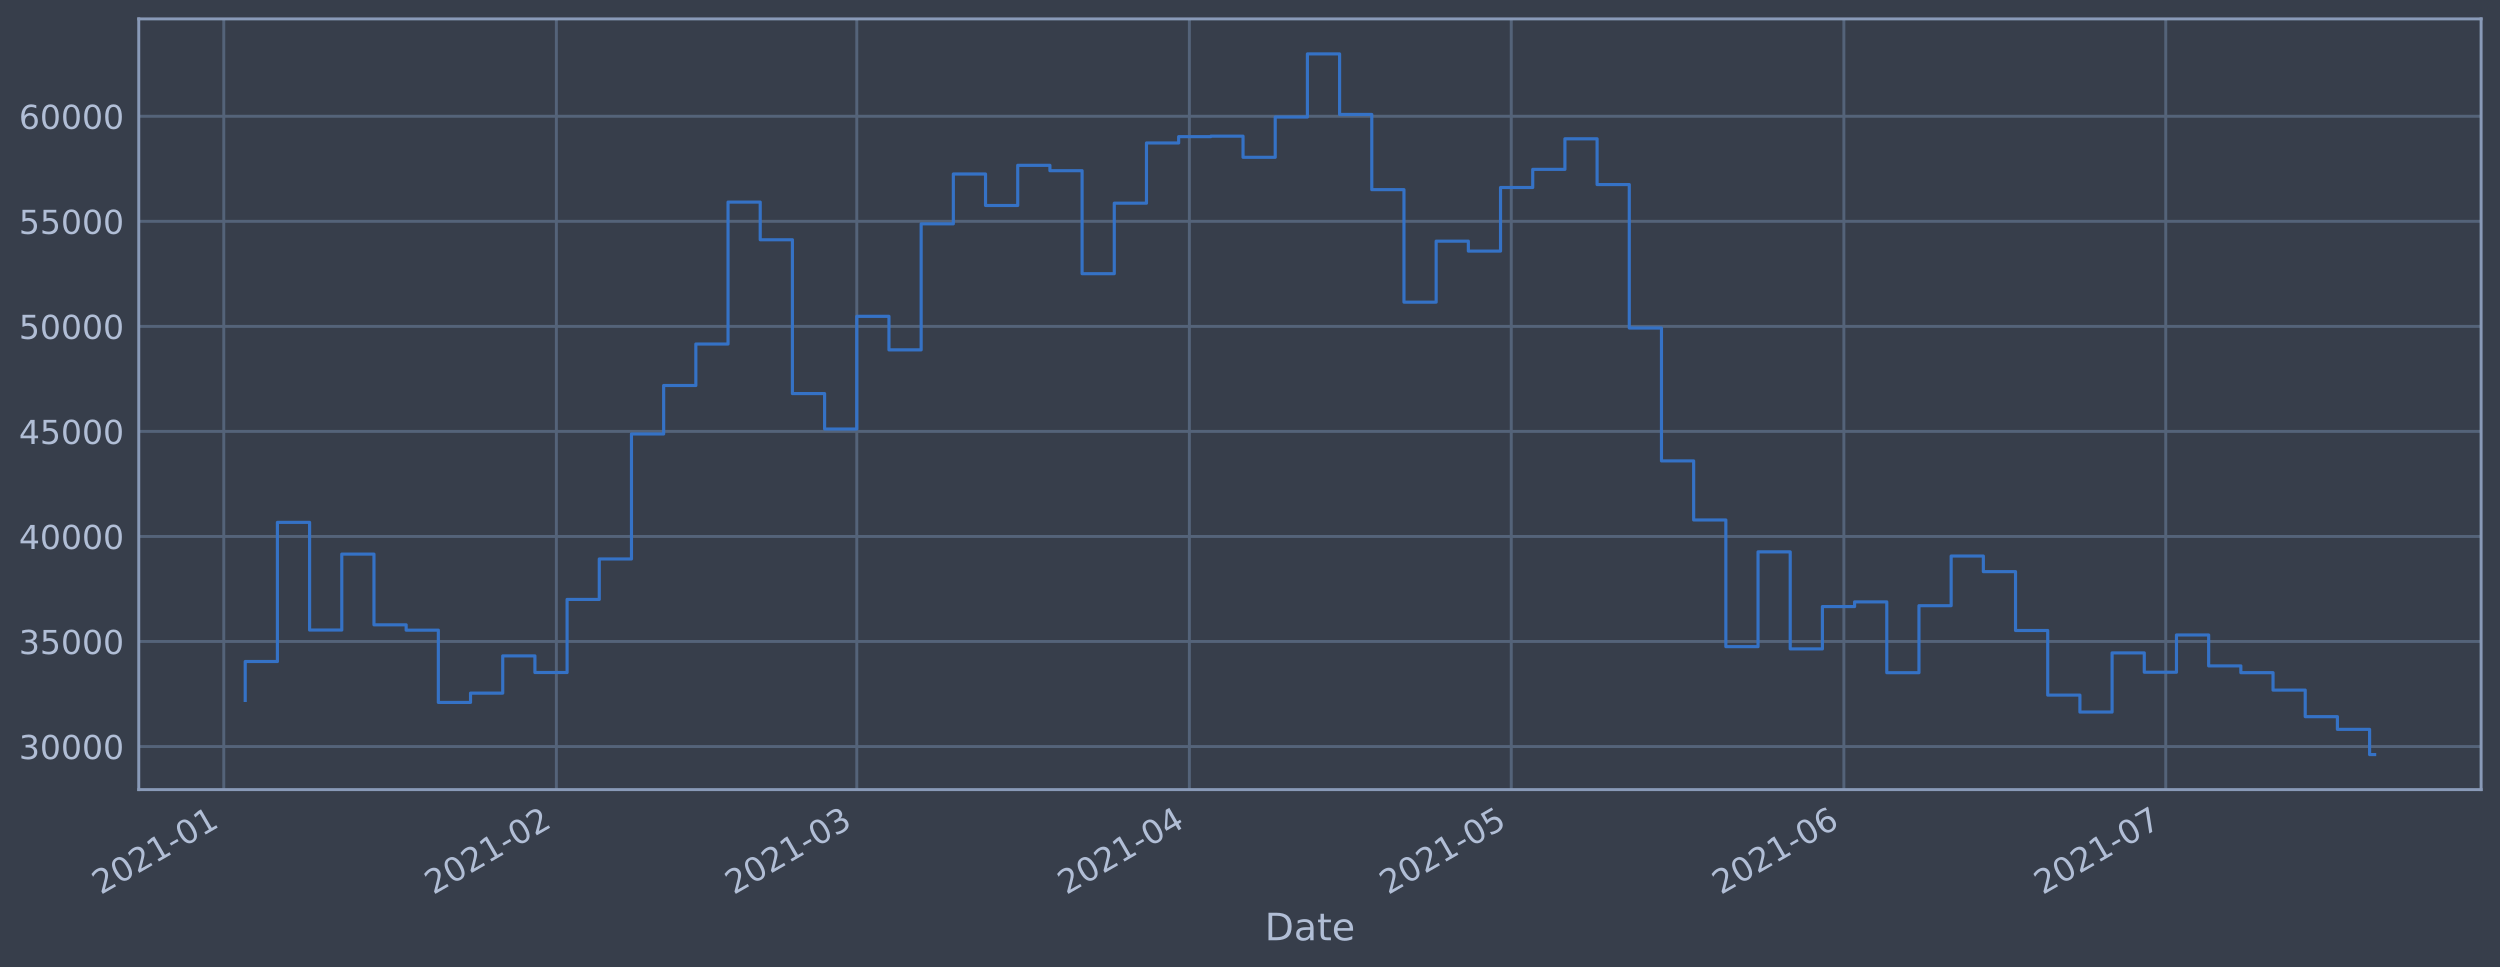
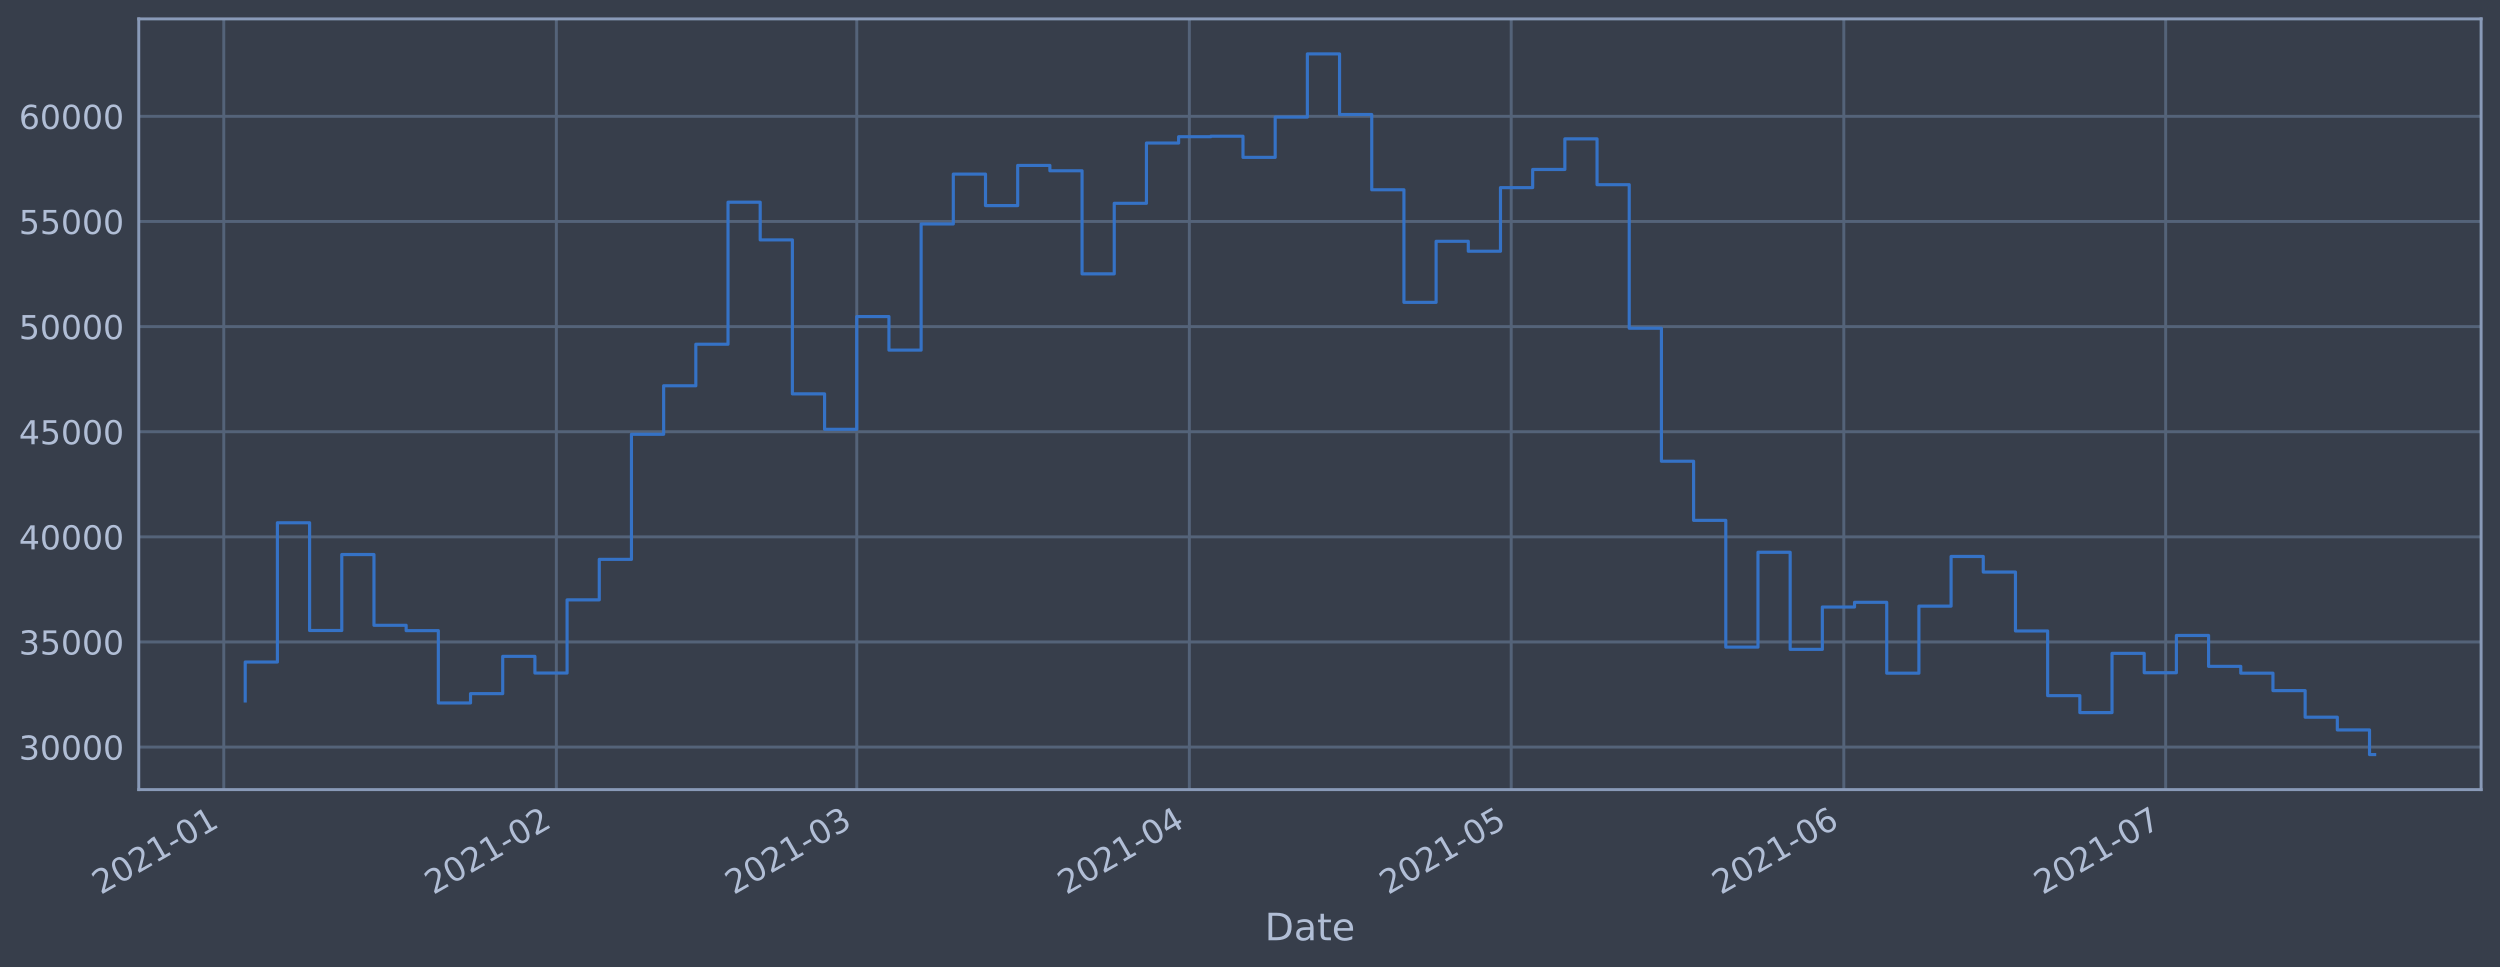
<svg xmlns="http://www.w3.org/2000/svg" xmlns:xlink="http://www.w3.org/1999/xlink" height="368.58pt" version="1.1" viewBox="0 0 952.884 368.58" width="952.884pt">
  <defs>
    <style type="text/css">*{stroke-linecap:butt;stroke-linejoin:round;}</style>
  </defs>
  <g id="figure_1">
    <g id="patch_1">
      <path d="M 0 368.58  L 952.884 368.58  L 952.884 0  L 0 0  z " style="fill:#373e4b;" />
    </g>
    <g id="axes_1">
      <g id="patch_2">
        <path d="M 52.884 300.96  L 945.684 300.96  L 945.684 7.2  L 52.884 7.2  z " style="fill:#373e4b;" />
      </g>
      <g id="matplotlib.axis_1">
        <g id="xtick_1">
          <g id="line2d_1">
-             <path clip-path="url(#p6dcde97e2e)" d="M 85.287 300.96  L 85.287 7.2  " style="fill:none;stroke:#546379;stroke-linecap:square;stroke-width:1.12;" />
+             <path clip-path="url(#pf31fa8c4df)" d="M 85.287 300.96  L 85.287 7.2  " style="fill:none;stroke:#546379;stroke-linecap:square;stroke-width:1.12;" />
          </g>
          <g id="line2d_2" />
          <g id="text_1">
-             <g style="fill:#b1bed6;" transform="translate(38.38337 341.1745)rotate(-30)scale(0.126 -0.126)">
+             <g style="fill:#b1bed6;" transform="translate(38.38368 341.1745)rotate(-30)scale(0.126 -0.126)">
              <defs>
                <path d="M 1228 531  L 3431 531  L 3431 0  L 469 0  L 469 531  Q 828 903 1448 1529  Q 2069 2156 2228 2338  Q 2531 2678 2651 2914  Q 2772 3150 2772 3378  Q 2772 3750 2511 3984  Q 2250 4219 1831 4219  Q 1534 4219 1204 4116  Q 875 4013 500 3803  L 500 4441  Q 881 4594 1212 4672  Q 1544 4750 1819 4750  Q 2544 4750 2975 4387  Q 3406 4025 3406 3419  Q 3406 3131 3298 2873  Q 3191 2616 2906 2266  Q 2828 2175 2409 1742  Q 1991 1309 1228 531  z " id="DejaVuSans-32" transform="scale(0.015625)" />
                <path d="M 2034 4250  Q 1547 4250 1301 3770  Q 1056 3291 1056 2328  Q 1056 1369 1301 889  Q 1547 409 2034 409  Q 2525 409 2770 889  Q 3016 1369 3016 2328  Q 3016 3291 2770 3770  Q 2525 4250 2034 4250  z M 2034 4750  Q 2819 4750 3233 4129  Q 3647 3509 3647 2328  Q 3647 1150 3233 529  Q 2819 -91 2034 -91  Q 1250 -91 836 529  Q 422 1150 422 2328  Q 422 3509 836 4129  Q 1250 4750 2034 4750  z " id="DejaVuSans-30" transform="scale(0.015625)" />
                <path d="M 794 531  L 1825 531  L 1825 4091  L 703 3866  L 703 4441  L 1819 4666  L 2450 4666  L 2450 531  L 3481 531  L 3481 0  L 794 0  L 794 531  z " id="DejaVuSans-31" transform="scale(0.015625)" />
                <path d="M 313 2009  L 1997 2009  L 1997 1497  L 313 1497  L 313 2009  z " id="DejaVuSans-2d" transform="scale(0.015625)" />
              </defs>
              <use xlink:href="#DejaVuSans-32" />
              <use x="63.623" xlink:href="#DejaVuSans-30" />
              <use x="127.246" xlink:href="#DejaVuSans-32" />
              <use x="190.869" xlink:href="#DejaVuSans-31" />
              <use x="254.492" xlink:href="#DejaVuSans-2d" />
              <use x="290.576" xlink:href="#DejaVuSans-30" />
              <use x="354.199" xlink:href="#DejaVuSans-31" />
            </g>
          </g>
        </g>
        <g id="xtick_2">
          <g id="line2d_3">
-             <path clip-path="url(#p6dcde97e2e)" d="M 212.06 300.96  L 212.06 7.2  " style="fill:none;stroke:#546379;stroke-linecap:square;stroke-width:1.12;" />
+             <path clip-path="url(#pf31fa8c4df)" d="M 212.055 300.96  L 212.055 7.2  " style="fill:none;stroke:#546379;stroke-linecap:square;stroke-width:1.12;" />
          </g>
          <g id="line2d_4" />
          <g id="text_2">
-             <g style="fill:#b1bed6;" transform="translate(165.1567 341.1745)rotate(-30)scale(0.126 -0.126)">
+             <g style="fill:#b1bed6;" transform="translate(165.1522 341.1745)rotate(-30)scale(0.126 -0.126)">
              <use xlink:href="#DejaVuSans-32" />
              <use x="63.623" xlink:href="#DejaVuSans-30" />
              <use x="127.246" xlink:href="#DejaVuSans-32" />
              <use x="190.869" xlink:href="#DejaVuSans-31" />
              <use x="254.492" xlink:href="#DejaVuSans-2d" />
              <use x="290.576" xlink:href="#DejaVuSans-30" />
              <use x="354.199" xlink:href="#DejaVuSans-32" />
            </g>
          </g>
        </g>
        <g id="xtick_3">
          <g id="line2d_5">
-             <path clip-path="url(#p6dcde97e2e)" d="M 326.565 300.96  L 326.565 7.2  " style="fill:none;stroke:#546379;stroke-linecap:square;stroke-width:1.12;" />
+             <path clip-path="url(#pf31fa8c4df)" d="M 326.556 300.96  L 326.556 7.2  " style="fill:none;stroke:#546379;stroke-linecap:square;stroke-width:1.12;" />
          </g>
          <g id="line2d_6" />
          <g id="text_3">
-             <g style="fill:#b1bed6;" transform="translate(279.6617 341.1745)rotate(-30)scale(0.126 -0.126)">
+             <g style="fill:#b1bed6;" transform="translate(279.6527 341.1745)rotate(-30)scale(0.126 -0.126)">
              <defs>
                <path d="M 2597 2516  Q 3050 2419 3304 2112  Q 3559 1806 3559 1356  Q 3559 666 3084 287  Q 2609 -91 1734 -91  Q 1441 -91 1130 -33  Q 819 25 488 141  L 488 750  Q 750 597 1062 519  Q 1375 441 1716 441  Q 2309 441 2620 675  Q 2931 909 2931 1356  Q 2931 1769 2642 2001  Q 2353 2234 1838 2234  L 1294 2234  L 1294 2753  L 1863 2753  Q 2328 2753 2575 2939  Q 2822 3125 2822 3475  Q 2822 3834 2567 4026  Q 2313 4219 1838 4219  Q 1578 4219 1281 4162  Q 984 4106 628 3988  L 628 4550  Q 988 4650 1302 4700  Q 1616 4750 1894 4750  Q 2613 4750 3031 4423  Q 3450 4097 3450 3541  Q 3450 3153 3228 2886  Q 3006 2619 2597 2516  z " id="DejaVuSans-33" transform="scale(0.015625)" />
              </defs>
              <use xlink:href="#DejaVuSans-32" />
              <use x="63.623" xlink:href="#DejaVuSans-30" />
              <use x="127.246" xlink:href="#DejaVuSans-32" />
              <use x="190.869" xlink:href="#DejaVuSans-31" />
              <use x="254.492" xlink:href="#DejaVuSans-2d" />
              <use x="290.576" xlink:href="#DejaVuSans-30" />
              <use x="354.199" xlink:href="#DejaVuSans-33" />
            </g>
          </g>
        </g>
        <g id="xtick_4">
          <g id="line2d_7">
-             <path clip-path="url(#p6dcde97e2e)" d="M 453.338 300.96  L 453.338 7.2  " style="fill:none;stroke:#546379;stroke-linecap:square;stroke-width:1.12;" />
+             <path clip-path="url(#pf31fa8c4df)" d="M 453.324 300.96  L 453.324 7.2  " style="fill:none;stroke:#546379;stroke-linecap:square;stroke-width:1.12;" />
          </g>
          <g id="line2d_8" />
          <g id="text_4">
-             <g style="fill:#b1bed6;" transform="translate(406.4351 341.1745)rotate(-30)scale(0.126 -0.126)">
+             <g style="fill:#b1bed6;" transform="translate(406.4212 341.1745)rotate(-30)scale(0.126 -0.126)">
              <defs>
                <path d="M 2419 4116  L 825 1625  L 2419 1625  L 2419 4116  z M 2253 4666  L 3047 4666  L 3047 1625  L 3713 1625  L 3713 1100  L 3047 1100  L 3047 0  L 2419 0  L 2419 1100  L 313 1100  L 313 1709  L 2253 4666  z " id="DejaVuSans-34" transform="scale(0.015625)" />
              </defs>
              <use xlink:href="#DejaVuSans-32" />
              <use x="63.623" xlink:href="#DejaVuSans-30" />
              <use x="127.246" xlink:href="#DejaVuSans-32" />
              <use x="190.869" xlink:href="#DejaVuSans-31" />
              <use x="254.492" xlink:href="#DejaVuSans-2d" />
              <use x="290.576" xlink:href="#DejaVuSans-30" />
              <use x="354.199" xlink:href="#DejaVuSans-34" />
            </g>
          </g>
        </g>
        <g id="xtick_5">
          <g id="line2d_9">
-             <path clip-path="url(#p6dcde97e2e)" d="M 576.022 300.96  L 576.022 7.2  " style="fill:none;stroke:#546379;stroke-linecap:square;stroke-width:1.12;" />
+             <path clip-path="url(#pf31fa8c4df)" d="M 576.004 300.96  L 576.004 7.2  " style="fill:none;stroke:#546379;stroke-linecap:square;stroke-width:1.12;" />
          </g>
          <g id="line2d_10" />
          <g id="text_5">
-             <g style="fill:#b1bed6;" transform="translate(529.119 341.1745)rotate(-30)scale(0.126 -0.126)">
+             <g style="fill:#b1bed6;" transform="translate(529.1004 341.1745)rotate(-30)scale(0.126 -0.126)">
              <defs>
                <path d="M 691 4666  L 3169 4666  L 3169 4134  L 1269 4134  L 1269 2991  Q 1406 3038 1543 3061  Q 1681 3084 1819 3084  Q 2600 3084 3056 2656  Q 3513 2228 3513 1497  Q 3513 744 3044 326  Q 2575 -91 1722 -91  Q 1428 -91 1123 -41  Q 819 9 494 109  L 494 744  Q 775 591 1075 516  Q 1375 441 1709 441  Q 2250 441 2565 725  Q 2881 1009 2881 1497  Q 2881 1984 2565 2268  Q 2250 2553 1709 2553  Q 1456 2553 1204 2497  Q 953 2441 691 2322  L 691 4666  z " id="DejaVuSans-35" transform="scale(0.015625)" />
              </defs>
              <use xlink:href="#DejaVuSans-32" />
              <use x="63.623" xlink:href="#DejaVuSans-30" />
              <use x="127.246" xlink:href="#DejaVuSans-32" />
              <use x="190.869" xlink:href="#DejaVuSans-31" />
              <use x="254.492" xlink:href="#DejaVuSans-2d" />
              <use x="290.576" xlink:href="#DejaVuSans-30" />
              <use x="354.199" xlink:href="#DejaVuSans-35" />
            </g>
          </g>
        </g>
        <g id="xtick_6">
          <g id="line2d_11">
-             <path clip-path="url(#p6dcde97e2e)" d="M 702.796 300.96  L 702.796 7.2  " style="fill:none;stroke:#546379;stroke-linecap:square;stroke-width:1.12;" />
+             <path clip-path="url(#pf31fa8c4df)" d="M 702.772 300.96  L 702.772 7.2  " style="fill:none;stroke:#546379;stroke-linecap:square;stroke-width:1.12;" />
          </g>
          <g id="line2d_12" />
          <g id="text_6">
-             <g style="fill:#b1bed6;" transform="translate(655.8923 341.1745)rotate(-30)scale(0.126 -0.126)">
+             <g style="fill:#b1bed6;" transform="translate(655.8689 341.1745)rotate(-30)scale(0.126 -0.126)">
              <defs>
                <path d="M 2113 2584  Q 1688 2584 1439 2293  Q 1191 2003 1191 1497  Q 1191 994 1439 701  Q 1688 409 2113 409  Q 2538 409 2786 701  Q 3034 994 3034 1497  Q 3034 2003 2786 2293  Q 2538 2584 2113 2584  z M 3366 4563  L 3366 3988  Q 3128 4100 2886 4159  Q 2644 4219 2406 4219  Q 1781 4219 1451 3797  Q 1122 3375 1075 2522  Q 1259 2794 1537 2939  Q 1816 3084 2150 3084  Q 2853 3084 3261 2657  Q 3669 2231 3669 1497  Q 3669 778 3244 343  Q 2819 -91 2113 -91  Q 1303 -91 875 529  Q 447 1150 447 2328  Q 447 3434 972 4092  Q 1497 4750 2381 4750  Q 2619 4750 2861 4703  Q 3103 4656 3366 4563  z " id="DejaVuSans-36" transform="scale(0.015625)" />
              </defs>
              <use xlink:href="#DejaVuSans-32" />
              <use x="63.623" xlink:href="#DejaVuSans-30" />
              <use x="127.246" xlink:href="#DejaVuSans-32" />
              <use x="190.869" xlink:href="#DejaVuSans-31" />
              <use x="254.492" xlink:href="#DejaVuSans-2d" />
              <use x="290.576" xlink:href="#DejaVuSans-30" />
              <use x="354.199" xlink:href="#DejaVuSans-36" />
            </g>
          </g>
        </g>
        <g id="xtick_7">
          <g id="line2d_13">
-             <path clip-path="url(#p6dcde97e2e)" d="M 825.48 300.96  L 825.48 7.2  " style="fill:none;stroke:#546379;stroke-linecap:square;stroke-width:1.12;" />
+             <path clip-path="url(#pf31fa8c4df)" d="M 825.451 300.96  L 825.451 7.2  " style="fill:none;stroke:#546379;stroke-linecap:square;stroke-width:1.12;" />
          </g>
          <g id="line2d_14" />
          <g id="text_7">
-             <g style="fill:#b1bed6;" transform="translate(778.5762 341.1745)rotate(-30)scale(0.126 -0.126)">
+             <g style="fill:#b1bed6;" transform="translate(778.5481 341.1745)rotate(-30)scale(0.126 -0.126)">
              <defs>
                <path d="M 525 4666  L 3525 4666  L 3525 4397  L 1831 0  L 1172 0  L 2766 4134  L 525 4134  L 525 4666  z " id="DejaVuSans-37" transform="scale(0.015625)" />
              </defs>
              <use xlink:href="#DejaVuSans-32" />
              <use x="63.623" xlink:href="#DejaVuSans-30" />
              <use x="127.246" xlink:href="#DejaVuSans-32" />
              <use x="190.869" xlink:href="#DejaVuSans-31" />
              <use x="254.492" xlink:href="#DejaVuSans-2d" />
              <use x="290.576" xlink:href="#DejaVuSans-30" />
              <use x="354.199" xlink:href="#DejaVuSans-37" />
            </g>
          </g>
        </g>
        <g id="text_8">
          <g style="fill:#b1bed6;" transform="translate(482.0746 358.3856)scale(0.144 -0.144)">
            <defs>
              <path d="M 1259 4147  L 1259 519  L 2022 519  Q 2988 519 3436 956  Q 3884 1394 3884 2338  Q 3884 3275 3436 3711  Q 2988 4147 2022 4147  L 1259 4147  z M 628 4666  L 1925 4666  Q 3281 4666 3915 4102  Q 4550 3538 4550 2338  Q 4550 1131 3912 565  Q 3275 0 1925 0  L 628 0  L 628 4666  z " id="DejaVuSans-44" transform="scale(0.015625)" />
              <path d="M 2194 1759  Q 1497 1759 1228 1600  Q 959 1441 959 1056  Q 959 750 1161 570  Q 1363 391 1709 391  Q 2188 391 2477 730  Q 2766 1069 2766 1631  L 2766 1759  L 2194 1759  z M 3341 1997  L 3341 0  L 2766 0  L 2766 531  Q 2569 213 2275 61  Q 1981 -91 1556 -91  Q 1019 -91 701 211  Q 384 513 384 1019  Q 384 1609 779 1909  Q 1175 2209 1959 2209  L 2766 2209  L 2766 2266  Q 2766 2663 2505 2880  Q 2244 3097 1772 3097  Q 1472 3097 1187 3025  Q 903 2953 641 2809  L 641 3341  Q 956 3463 1253 3523  Q 1550 3584 1831 3584  Q 2591 3584 2966 3190  Q 3341 2797 3341 1997  z " id="DejaVuSans-61" transform="scale(0.015625)" />
              <path d="M 1172 4494  L 1172 3500  L 2356 3500  L 2356 3053  L 1172 3053  L 1172 1153  Q 1172 725 1289 603  Q 1406 481 1766 481  L 2356 481  L 2356 0  L 1766 0  Q 1100 0 847 248  Q 594 497 594 1153  L 594 3053  L 172 3053  L 172 3500  L 594 3500  L 594 4494  L 1172 4494  z " id="DejaVuSans-74" transform="scale(0.015625)" />
              <path d="M 3597 1894  L 3597 1613  L 953 1613  Q 991 1019 1311 708  Q 1631 397 2203 397  Q 2534 397 2845 478  Q 3156 559 3463 722  L 3463 178  Q 3153 47 2828 -22  Q 2503 -91 2169 -91  Q 1331 -91 842 396  Q 353 884 353 1716  Q 353 2575 817 3079  Q 1281 3584 2069 3584  Q 2775 3584 3186 3129  Q 3597 2675 3597 1894  z M 3022 2063  Q 3016 2534 2758 2815  Q 2500 3097 2075 3097  Q 1594 3097 1305 2825  Q 1016 2553 972 2059  L 3022 2063  z " id="DejaVuSans-65" transform="scale(0.015625)" />
            </defs>
            <use xlink:href="#DejaVuSans-44" />
            <use x="77.002" xlink:href="#DejaVuSans-61" />
            <use x="138.281" xlink:href="#DejaVuSans-74" />
            <use x="177.49" xlink:href="#DejaVuSans-65" />
          </g>
        </g>
      </g>
      <g id="matplotlib.axis_2">
        <g id="ytick_1">
          <g id="line2d_15">
-             <path clip-path="url(#p6dcde97e2e)" d="M 52.884 284.54  L 945.684 284.54  " style="fill:none;stroke:#546379;stroke-linecap:square;stroke-width:1.12;" />
+             <path clip-path="url(#pf31fa8c4df)" d="M 52.884 284.756  L 945.684 284.756  " style="fill:none;stroke:#546379;stroke-linecap:square;stroke-width:1.12;" />
          </g>
          <g id="line2d_16" />
          <g id="text_9">
-             <g style="fill:#b1bed6;" transform="translate(7.2 289.3272)scale(0.126 -0.126)">
+             <g style="fill:#b1bed6;" transform="translate(7.2 289.5427)scale(0.126 -0.126)">
              <use xlink:href="#DejaVuSans-33" />
              <use x="63.623" xlink:href="#DejaVuSans-30" />
              <use x="127.246" xlink:href="#DejaVuSans-30" />
              <use x="190.869" xlink:href="#DejaVuSans-30" />
              <use x="254.492" xlink:href="#DejaVuSans-30" />
            </g>
          </g>
        </g>
        <g id="ytick_2">
          <g id="line2d_17">
-             <path clip-path="url(#p6dcde97e2e)" d="M 52.884 244.505  L 945.684 244.505  " style="fill:none;stroke:#546379;stroke-linecap:square;stroke-width:1.12;" />
+             <path clip-path="url(#pf31fa8c4df)" d="M 52.884 244.687  L 945.684 244.687  " style="fill:none;stroke:#546379;stroke-linecap:square;stroke-width:1.12;" />
          </g>
          <g id="line2d_18" />
          <g id="text_10">
-             <g style="fill:#b1bed6;" transform="translate(7.2 249.2917)scale(0.126 -0.126)">
+             <g style="fill:#b1bed6;" transform="translate(7.2 249.4745)scale(0.126 -0.126)">
              <use xlink:href="#DejaVuSans-33" />
              <use x="63.623" xlink:href="#DejaVuSans-35" />
              <use x="127.246" xlink:href="#DejaVuSans-30" />
              <use x="190.869" xlink:href="#DejaVuSans-30" />
              <use x="254.492" xlink:href="#DejaVuSans-30" />
            </g>
          </g>
        </g>
        <g id="ytick_3">
          <g id="line2d_19">
-             <path clip-path="url(#p6dcde97e2e)" d="M 52.884 204.469  L 945.684 204.469  " style="fill:none;stroke:#546379;stroke-linecap:square;stroke-width:1.12;" />
+             <path clip-path="url(#pf31fa8c4df)" d="M 52.884 204.619  L 945.684 204.619  " style="fill:none;stroke:#546379;stroke-linecap:square;stroke-width:1.12;" />
          </g>
          <g id="line2d_20" />
          <g id="text_11">
-             <g style="fill:#b1bed6;" transform="translate(7.2 209.2561)scale(0.126 -0.126)">
+             <g style="fill:#b1bed6;" transform="translate(7.2 209.4062)scale(0.126 -0.126)">
              <use xlink:href="#DejaVuSans-34" />
              <use x="63.623" xlink:href="#DejaVuSans-30" />
              <use x="127.246" xlink:href="#DejaVuSans-30" />
              <use x="190.869" xlink:href="#DejaVuSans-30" />
              <use x="254.492" xlink:href="#DejaVuSans-30" />
            </g>
          </g>
        </g>
        <g id="ytick_4">
          <g id="line2d_21">
-             <path clip-path="url(#p6dcde97e2e)" d="M 52.884 164.434  L 945.684 164.434  " style="fill:none;stroke:#546379;stroke-linecap:square;stroke-width:1.12;" />
+             <path clip-path="url(#pf31fa8c4df)" d="M 52.884 164.551  L 945.684 164.551  " style="fill:none;stroke:#546379;stroke-linecap:square;stroke-width:1.12;" />
          </g>
          <g id="line2d_22" />
          <g id="text_12">
-             <g style="fill:#b1bed6;" transform="translate(7.2 169.2205)scale(0.126 -0.126)">
+             <g style="fill:#b1bed6;" transform="translate(7.2 169.338)scale(0.126 -0.126)">
              <use xlink:href="#DejaVuSans-34" />
              <use x="63.623" xlink:href="#DejaVuSans-35" />
              <use x="127.246" xlink:href="#DejaVuSans-30" />
              <use x="190.869" xlink:href="#DejaVuSans-30" />
              <use x="254.492" xlink:href="#DejaVuSans-30" />
            </g>
          </g>
        </g>
        <g id="ytick_5">
          <g id="line2d_23">
-             <path clip-path="url(#p6dcde97e2e)" d="M 52.884 124.398  L 945.684 124.398  " style="fill:none;stroke:#546379;stroke-linecap:square;stroke-width:1.12;" />
+             <path clip-path="url(#pf31fa8c4df)" d="M 52.884 124.483  L 945.684 124.483  " style="fill:none;stroke:#546379;stroke-linecap:square;stroke-width:1.12;" />
          </g>
          <g id="line2d_24" />
          <g id="text_13">
-             <g style="fill:#b1bed6;" transform="translate(7.2 129.185)scale(0.126 -0.126)">
+             <g style="fill:#b1bed6;" transform="translate(7.2 129.2697)scale(0.126 -0.126)">
              <use xlink:href="#DejaVuSans-35" />
              <use x="63.623" xlink:href="#DejaVuSans-30" />
              <use x="127.246" xlink:href="#DejaVuSans-30" />
              <use x="190.869" xlink:href="#DejaVuSans-30" />
              <use x="254.492" xlink:href="#DejaVuSans-30" />
            </g>
          </g>
        </g>
        <g id="ytick_6">
          <g id="line2d_25">
-             <path clip-path="url(#p6dcde97e2e)" d="M 52.884 84.362  L 945.684 84.362  " style="fill:none;stroke:#546379;stroke-linecap:square;stroke-width:1.12;" />
+             <path clip-path="url(#pf31fa8c4df)" d="M 52.884 84.414  L 945.684 84.414  " style="fill:none;stroke:#546379;stroke-linecap:square;stroke-width:1.12;" />
          </g>
          <g id="line2d_26" />
          <g id="text_14">
-             <g style="fill:#b1bed6;" transform="translate(7.2 89.14939)scale(0.126 -0.126)">
+             <g style="fill:#b1bed6;" transform="translate(7.2 89.20148)scale(0.126 -0.126)">
              <use xlink:href="#DejaVuSans-35" />
              <use x="63.623" xlink:href="#DejaVuSans-35" />
              <use x="127.246" xlink:href="#DejaVuSans-30" />
              <use x="190.869" xlink:href="#DejaVuSans-30" />
              <use x="254.492" xlink:href="#DejaVuSans-30" />
            </g>
          </g>
        </g>
        <g id="ytick_7">
          <g id="line2d_27">
-             <path clip-path="url(#p6dcde97e2e)" d="M 52.884 44.327  L 945.684 44.327  " style="fill:none;stroke:#546379;stroke-linecap:square;stroke-width:1.12;" />
+             <path clip-path="url(#pf31fa8c4df)" d="M 52.884 44.346  L 945.684 44.346  " style="fill:none;stroke:#546379;stroke-linecap:square;stroke-width:1.12;" />
          </g>
          <g id="line2d_28" />
          <g id="text_15">
-             <g style="fill:#b1bed6;" transform="translate(7.2 49.11382)scale(0.126 -0.126)">
+             <g style="fill:#b1bed6;" transform="translate(7.2 49.13323)scale(0.126 -0.126)">
              <use xlink:href="#DejaVuSans-36" />
              <use x="63.623" xlink:href="#DejaVuSans-30" />
              <use x="127.246" xlink:href="#DejaVuSans-30" />
              <use x="190.869" xlink:href="#DejaVuSans-30" />
              <use x="254.492" xlink:href="#DejaVuSans-30" />
            </g>
          </g>
        </g>
      </g>
      <g id="line2d_29">
-         <path clip-path="url(#p6dcde97e2e)" d="M 93.466 266.961  L 93.466 252.138  L 105.734 252.138  L 105.734 199.102  L 118.002 199.102  L 118.002 240.141  L 130.271 240.141  L 130.271 211.207  L 142.539 211.207  L 142.539 238.155  L 154.808 238.155  L 154.808 240.189  L 167.076 240.189  L 167.076 267.727  L 179.344 267.727  L 179.344 264.188  L 191.613 264.188  L 191.613 249.995  L 203.881 249.995  L 203.881 256.332  L 216.149 256.332  L 216.149 228.474  L 228.418 228.474  L 228.418 213.052  L 240.686 213.052  L 240.686 165.409  L 252.955 165.409  L 252.955 146.936  L 265.223 146.936  L 265.223 131.123  L 277.491 131.123  L 277.491 77.024  L 289.76 77.024  L 289.76 91.381  L 302.028 91.381  L 302.028 150.017  L 314.297 150.017  L 314.297 163.521  L 326.565 163.521  L 326.565 120.573  L 338.833 120.573  L 338.833 133.353  L 351.102 133.353  L 351.102 85.311  L 363.37 85.311  L 363.37 66.32  L 375.639 66.32  L 375.639 78.319  L 387.907 78.319  L 387.907 63.016  L 400.175 63.016  L 400.175 65.056  L 412.444 65.056  L 412.444 104.314  L 424.712 104.314  L 424.712 77.445  L 436.98 77.445  L 436.98 54.495  L 449.249 54.495  L 449.249 52.083  L 461.517 52.083  L 461.517 51.901  L 473.786 51.901  L 473.786 59.952  L 486.054 59.952  L 486.054 44.608  L 498.322 44.608  L 498.322 20.553  L 510.591 20.553  L 510.591 43.629  L 522.859 43.629  L 522.859 72.288  L 535.128 72.288  L 535.128 115.165  L 547.396 115.165  L 547.396 91.916  L 559.664 91.916  L 559.664 95.699  L 571.933 95.699  L 571.933 71.467  L 584.201 71.467  L 584.201 64.559  L 596.47 64.559  L 596.47 52.904  L 608.738 52.904  L 608.738 70.35  L 621.006 70.35  L 621.006 125.018  L 633.275 125.018  L 633.275 175.674  L 645.543 175.674  L 645.543 198.189  L 657.812 198.189  L 657.812 246.47  L 670.08 246.47  L 670.08 210.346  L 682.348 210.346  L 682.348 247.326  L 694.617 247.326  L 694.617 231.192  L 706.885 231.192  L 706.885 229.407  L 719.153 229.407  L 719.153 256.396  L 731.422 256.396  L 731.422 230.856  L 743.69 230.856  L 743.69 211.941  L 755.959 211.941  L 755.959 217.882  L 768.227 217.882  L 768.227 240.308  L 780.495 240.308  L 780.495 264.942  L 792.764 264.942  L 792.764 271.404  L 805.032 271.404  L 805.032 248.855  L 817.301 248.855  L 817.301 256.22  L 829.569 256.22  L 829.569 242.028  L 841.837 242.028  L 841.837 253.801  L 854.106 253.801  L 854.106 256.391  L 866.374 256.391  L 866.374 263.029  L 878.643 263.029  L 878.643 273.16  L 890.911 273.16  L 890.911 278.007  L 903.179 278.007  L 903.179 287.607  L 905.102 287.607  L 905.102 287.607  " style="fill:none;stroke:#3572c6;stroke-linecap:square;stroke-width:1.2;" />
+         <path clip-path="url(#pf31fa8c4df)" d="M 93.466 267.162  L 93.466 252.327  L 105.733 252.327  L 105.733 199.248  L 118.001 199.248  L 118.001 240.32  L 130.269 240.32  L 130.269 211.363  L 142.537 211.363  L 142.537 238.333  L 154.805 238.333  L 154.805 240.368  L 167.073 240.368  L 167.073 267.929  L 179.341 267.929  L 179.341 264.387  L 191.609 264.387  L 191.609 250.183  L 203.877 250.183  L 203.877 256.524  L 216.145 256.524  L 216.145 228.643  L 228.413 228.643  L 228.413 213.209  L 240.681 213.209  L 240.681 165.527  L 252.949 165.527  L 252.949 147.04  L 265.216 147.04  L 265.216 131.213  L 277.484 131.213  L 277.484 77.07  L 289.752 77.07  L 289.752 91.439  L 302.02 91.439  L 302.02 150.123  L 314.288 150.123  L 314.288 163.638  L 326.556 163.638  L 326.556 120.655  L 338.824 120.655  L 338.824 133.445  L 351.092 133.445  L 351.092 85.364  L 363.36 85.364  L 363.36 66.357  L 375.628 66.357  L 375.628 78.366  L 387.896 78.366  L 387.896 63.051  L 400.164 63.051  L 400.164 65.092  L 412.431 65.092  L 412.431 104.383  L 424.699 104.383  L 424.699 77.491  L 436.967 77.491  L 436.967 54.523  L 449.235 54.523  L 449.235 52.109  L 461.503 52.109  L 461.503 51.926  L 473.771 51.926  L 473.771 59.984  L 486.039 59.984  L 486.039 44.628  L 498.307 44.628  L 498.307 20.553  L 510.575 20.553  L 510.575 43.648  L 522.843 43.648  L 522.843 72.331  L 535.111 72.331  L 535.111 115.242  L 547.379 115.242  L 547.379 91.974  L 559.646 91.974  L 559.646 95.761  L 571.914 95.761  L 571.914 71.509  L 584.182 71.509  L 584.182 64.595  L 596.45 64.595  L 596.45 52.93  L 608.718 52.93  L 608.718 70.391  L 620.986 70.391  L 620.986 125.104  L 633.254 125.104  L 633.254 175.8  L 645.522 175.8  L 645.522 198.334  L 657.79 198.334  L 657.79 246.654  L 670.058 246.654  L 670.058 210.501  L 682.326 210.501  L 682.326 247.511  L 694.594 247.511  L 694.594 231.364  L 706.861 231.364  L 706.861 229.578  L 719.129 229.578  L 719.129 256.589  L 731.397 256.589  L 731.397 231.028  L 743.665 231.028  L 743.665 212.097  L 755.933 212.097  L 755.933 218.043  L 768.201 218.043  L 768.201 240.487  L 780.469 240.487  L 780.469 265.142  L 792.737 265.142  L 792.737 271.609  L 805.005 271.609  L 805.005 249.042  L 817.273 249.042  L 817.273 256.412  L 829.541 256.412  L 829.541 242.209  L 841.809 242.209  L 841.809 253.991  L 854.076 253.991  L 854.076 256.583  L 866.344 256.583  L 866.344 263.227  L 878.612 263.227  L 878.612 273.366  L 890.88 273.366  L 890.88 278.217  L 903.148 278.217  L 903.148 287.607  L 905.102 287.607  L 905.102 287.607  " style="fill:none;stroke:#3572c6;stroke-linecap:square;stroke-width:1.2;" />
      </g>
      <g id="patch_3">
        <path d="M 52.884 300.96  L 52.884 7.2  " style="fill:none;stroke:#899ab8;stroke-linecap:square;stroke-linejoin:miter;stroke-width:1.12;" />
      </g>
      <g id="patch_4">
        <path d="M 945.684 300.96  L 945.684 7.2  " style="fill:none;stroke:#899ab8;stroke-linecap:square;stroke-linejoin:miter;stroke-width:1.12;" />
      </g>
      <g id="patch_5">
        <path d="M 52.884 300.96  L 945.684 300.96  " style="fill:none;stroke:#899ab8;stroke-linecap:square;stroke-linejoin:miter;stroke-width:1.12;" />
      </g>
      <g id="patch_6">
        <path d="M 52.884 7.2  L 945.684 7.2  " style="fill:none;stroke:#899ab8;stroke-linecap:square;stroke-linejoin:miter;stroke-width:1.12;" />
      </g>
    </g>
  </g>
  <defs>
-     <clipPath id="p6dcde97e2e">
+     <clipPath id="pf31fa8c4df">
      <rect height="293.76" width="892.8" x="52.884" y="7.2" />
    </clipPath>
  </defs>
</svg>
